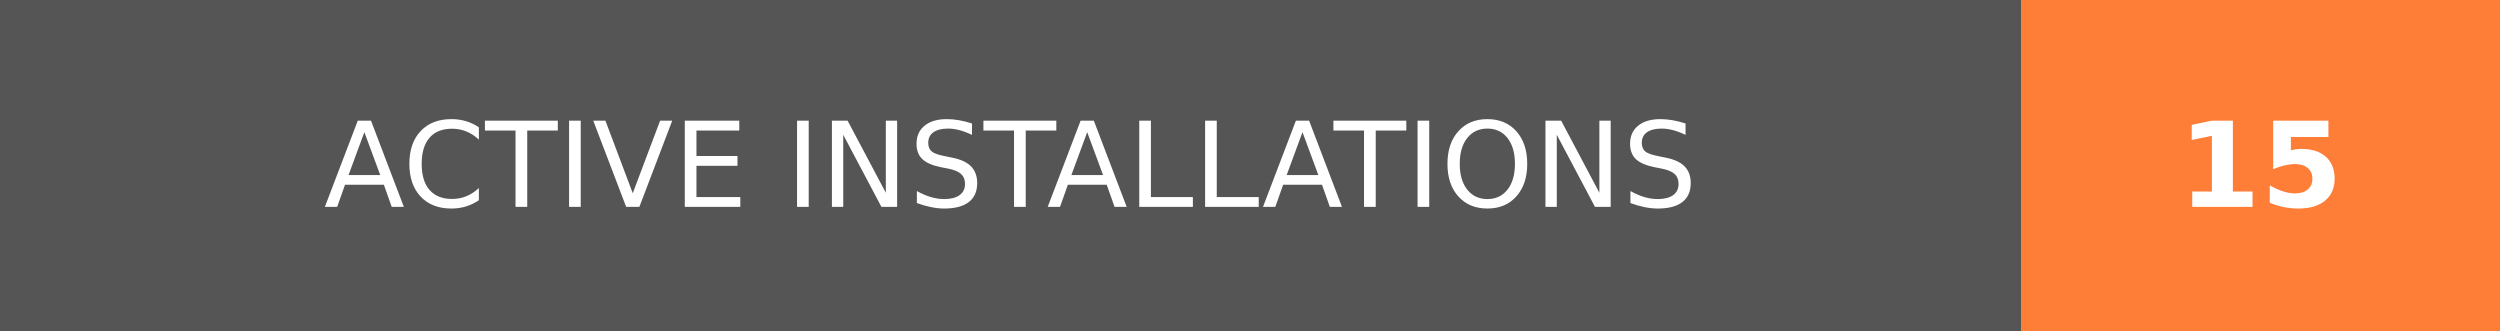
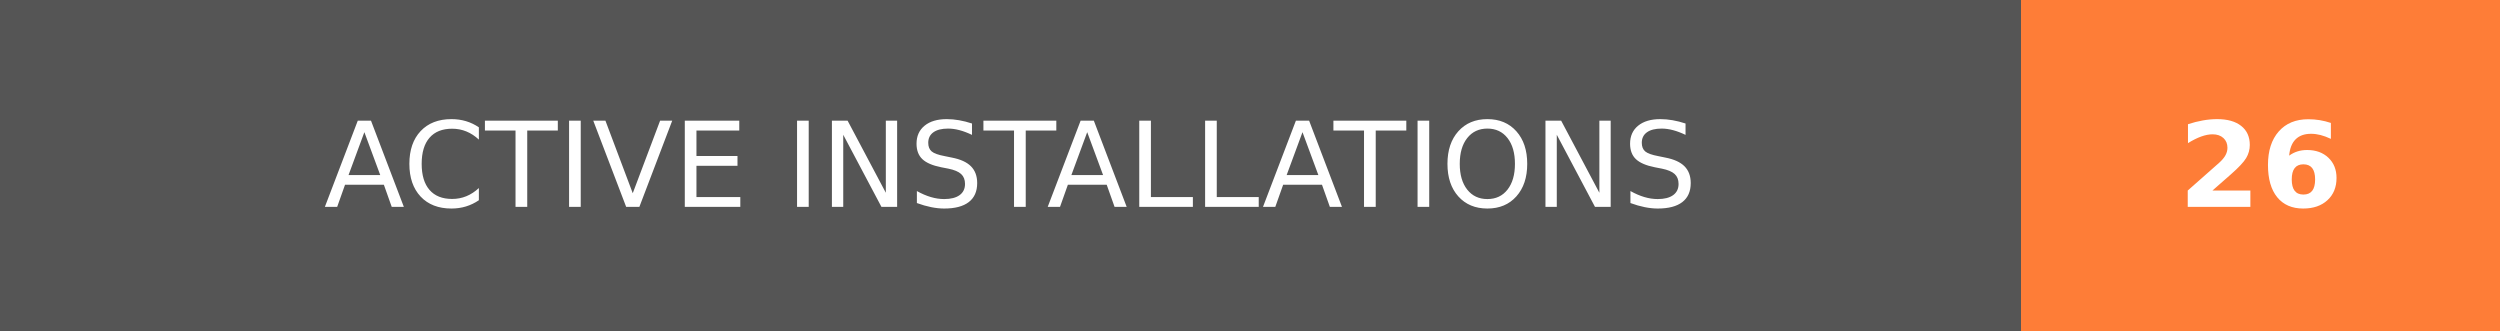
- <svg xmlns="http://www.w3.org/2000/svg" width="211.5" height="28" role="img" aria-label="ACTIVE INSTALLATIONS: 15">
+ <svg xmlns="http://www.w3.org/2000/svg" width="211.5" height="28" role="img" aria-label="ACTIVE INSTALLATIONS: 26">
  <g shape-rendering="crispEdges">
    <rect width="171" height="28" fill="#555" />
    <rect x="171" width="40.5" height="28" fill="#fe7d37" />
  </g>
  <g fill="#fff" text-anchor="middle" font-family="Verdana,Geneva,DejaVu Sans,sans-serif" text-rendering="geometricPrecision" font-size="100">
    <text transform="scale(.1)" x="855" y="175" textLength="1470" fill="#fff">ACTIVE INSTALLATIONS</text>
-     <text transform="scale(.1)" x="1912.5" y="175" textLength="165" fill="#fff" font-weight="bold">15</text>
+     <text transform="scale(.1)" x="1912.5" y="175" textLength="165" fill="#fff" font-weight="bold">26</text>
  </g>
</svg>
